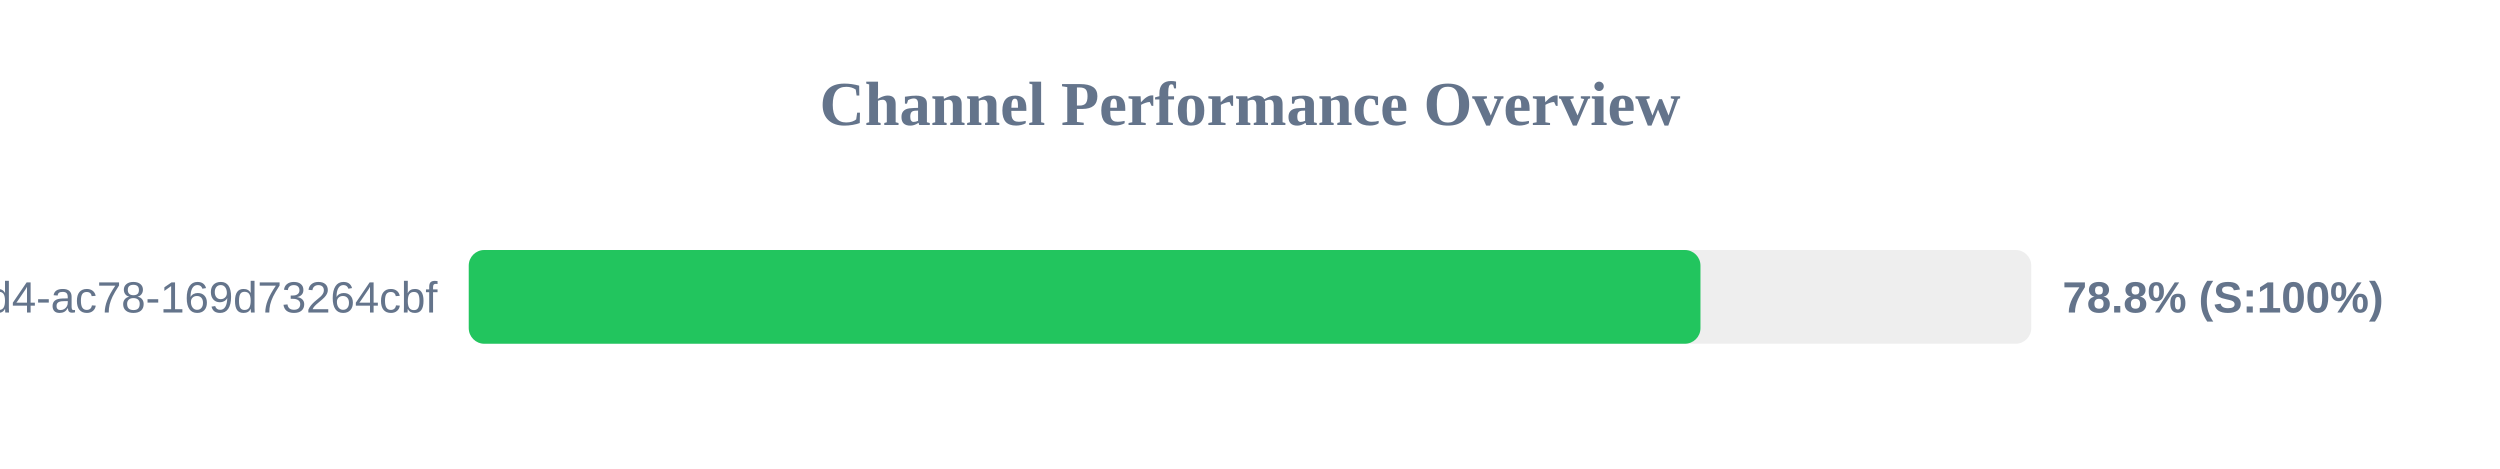
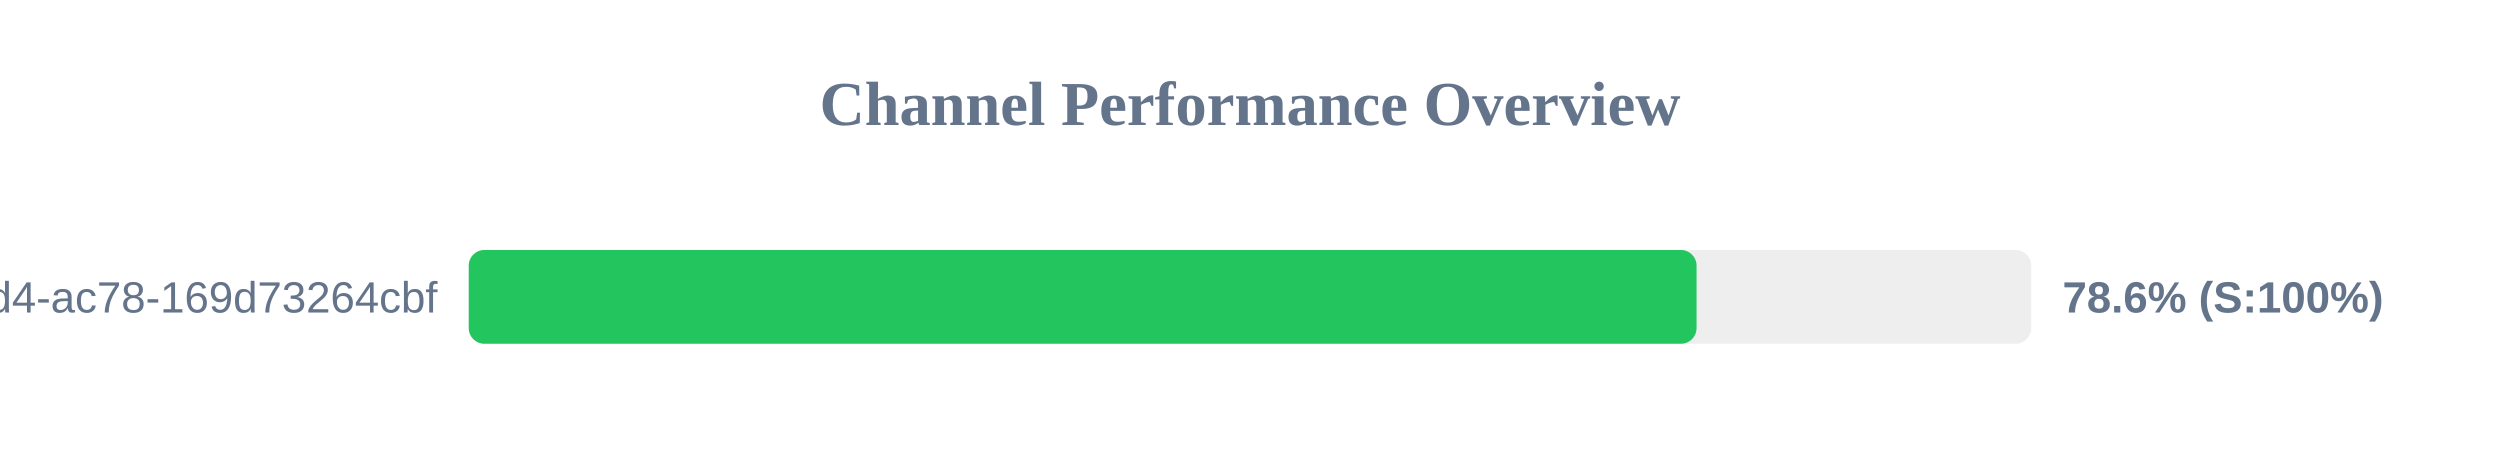
<svg xmlns="http://www.w3.org/2000/svg" width="800" height="150" version="1.1">
  <style>
        .row { font: 14px Arial; fill: #64748b; }
        .score { font: bold 14px Arial; fill: #64748b; }
    </style>
  <text x="400" y="40" text-anchor="middle" font-size="20px" font-weight="bold" fill="#64748b">Channel Performance Overview</text>
  <rect x="150" y="80" width="500" height="30" fill="#eee" rx="5" />
-   <rect x="150" y="80" width="394.15" height="30" fill="#22c55e" rx="5" />
+   <rect x="150" y="80" width="392.9" height="30" fill="#22c55e" rx="5" />
  <text x="140" y="100" text-anchor="end" class="row">?uuid=48c2c901-72e6-46d4-ac78-169d73264cbf</text>
-   <text x="660" y="100" text-anchor="start" class="score">78.8% (S:100%)</text>
+   <text x="660" y="100" text-anchor="start" class="score">78.6% (S:100%)</text>
</svg>
